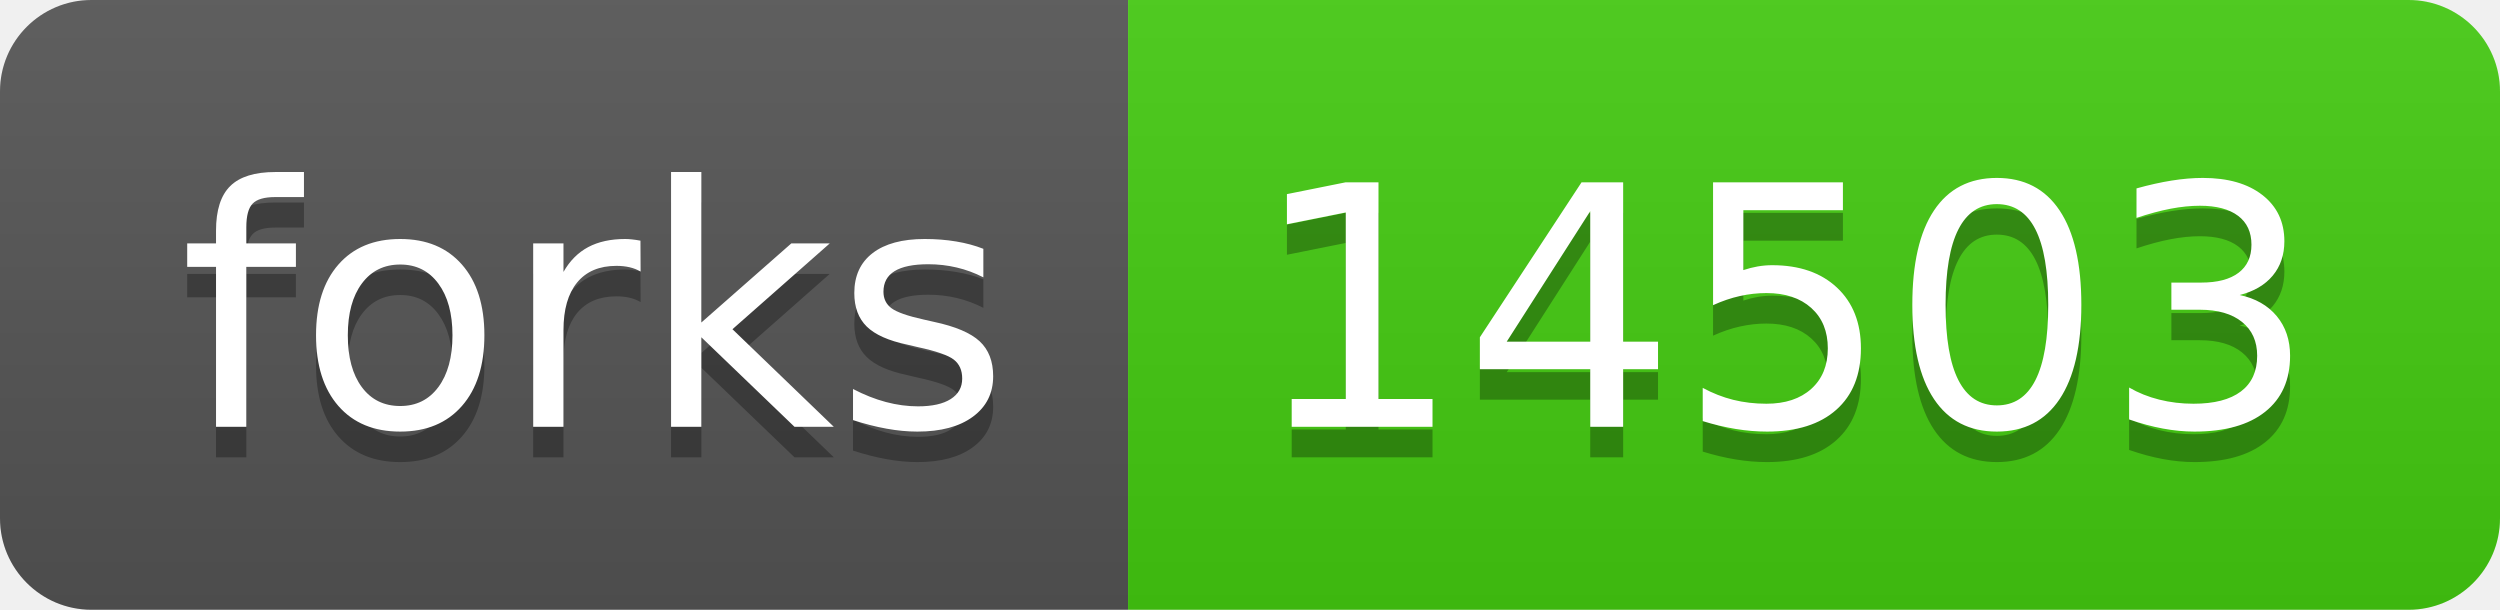
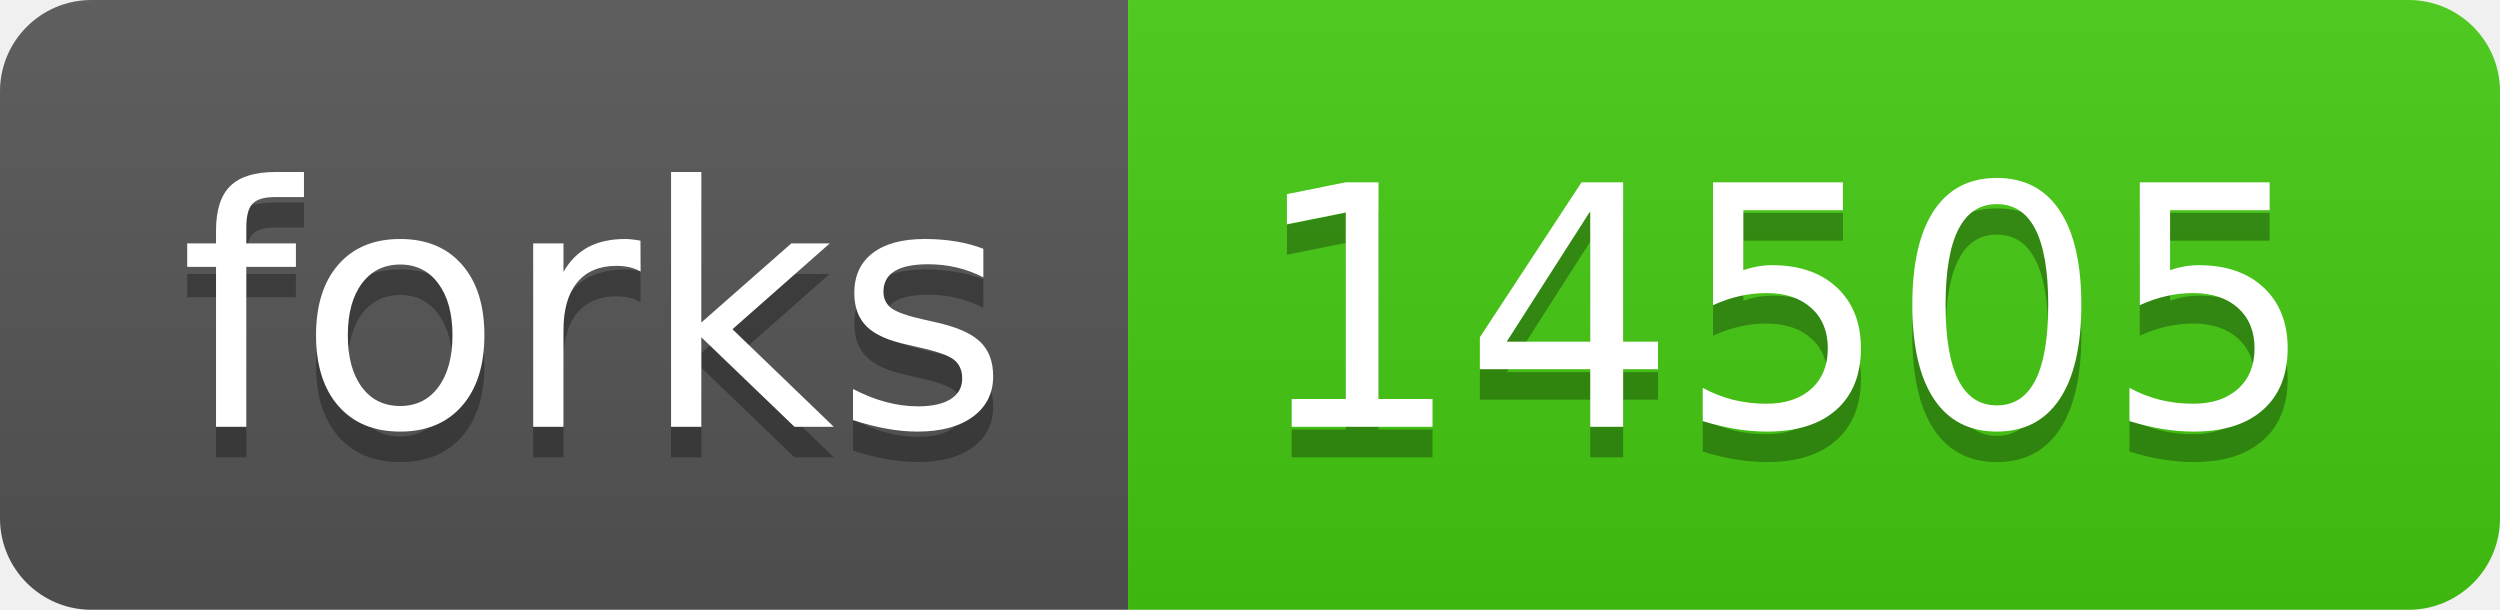
- <svg xmlns="http://www.w3.org/2000/svg" width="82" height="20" role="img" aria-label="forks: 14503">
+ <svg xmlns="http://www.w3.org/2000/svg" width="82" height="20" role="img" aria-label="forks: 14505">
  <linearGradient id="s" x2="0" y2="100%">
    <stop offset="0" stop-color="#bbb" stop-opacity=".1" />
    <stop offset="1" stop-opacity=".1" />
  </linearGradient>
  <clipPath id="r">
    <rect width="82" height="20" rx="3" fill="#fff" />
  </clipPath>
  <g clip-path="url(#r)">
    <rect width="37" height="20" fill="#555" />
    <rect x="37" width="45" height="20" fill="#4c1" />
    <rect width="82" height="20" fill="url(#s)" />
  </g>
  <g fill="#fff" text-anchor="middle" font-family="Verdana,Geneva,DejaVu Sans,sans-serif" text-rendering="geometricPrecision" font-size="110">
    <text aria-hidden="true" x="195" y="150" fill="#010101" fill-opacity=".3" transform="scale(.1)" textLength="270">forks</text>
    <text x="195" y="140" transform="scale(.1)" fill="#fff" textLength="270">forks</text>
-     <text aria-hidden="true" x="585" y="150" fill="#010101" fill-opacity=".3" transform="scale(.1)" textLength="350">14503</text>
-     <text x="585" y="140" transform="scale(.1)" fill="#fff" textLength="350">14503</text>
+     <text aria-hidden="true" x="585" y="150" fill="#010101" fill-opacity=".3" transform="scale(.1)" textLength="350">14505</text>
+     <text x="585" y="140" transform="scale(.1)" fill="#fff" textLength="350">14505</text>
  </g>
</svg>
